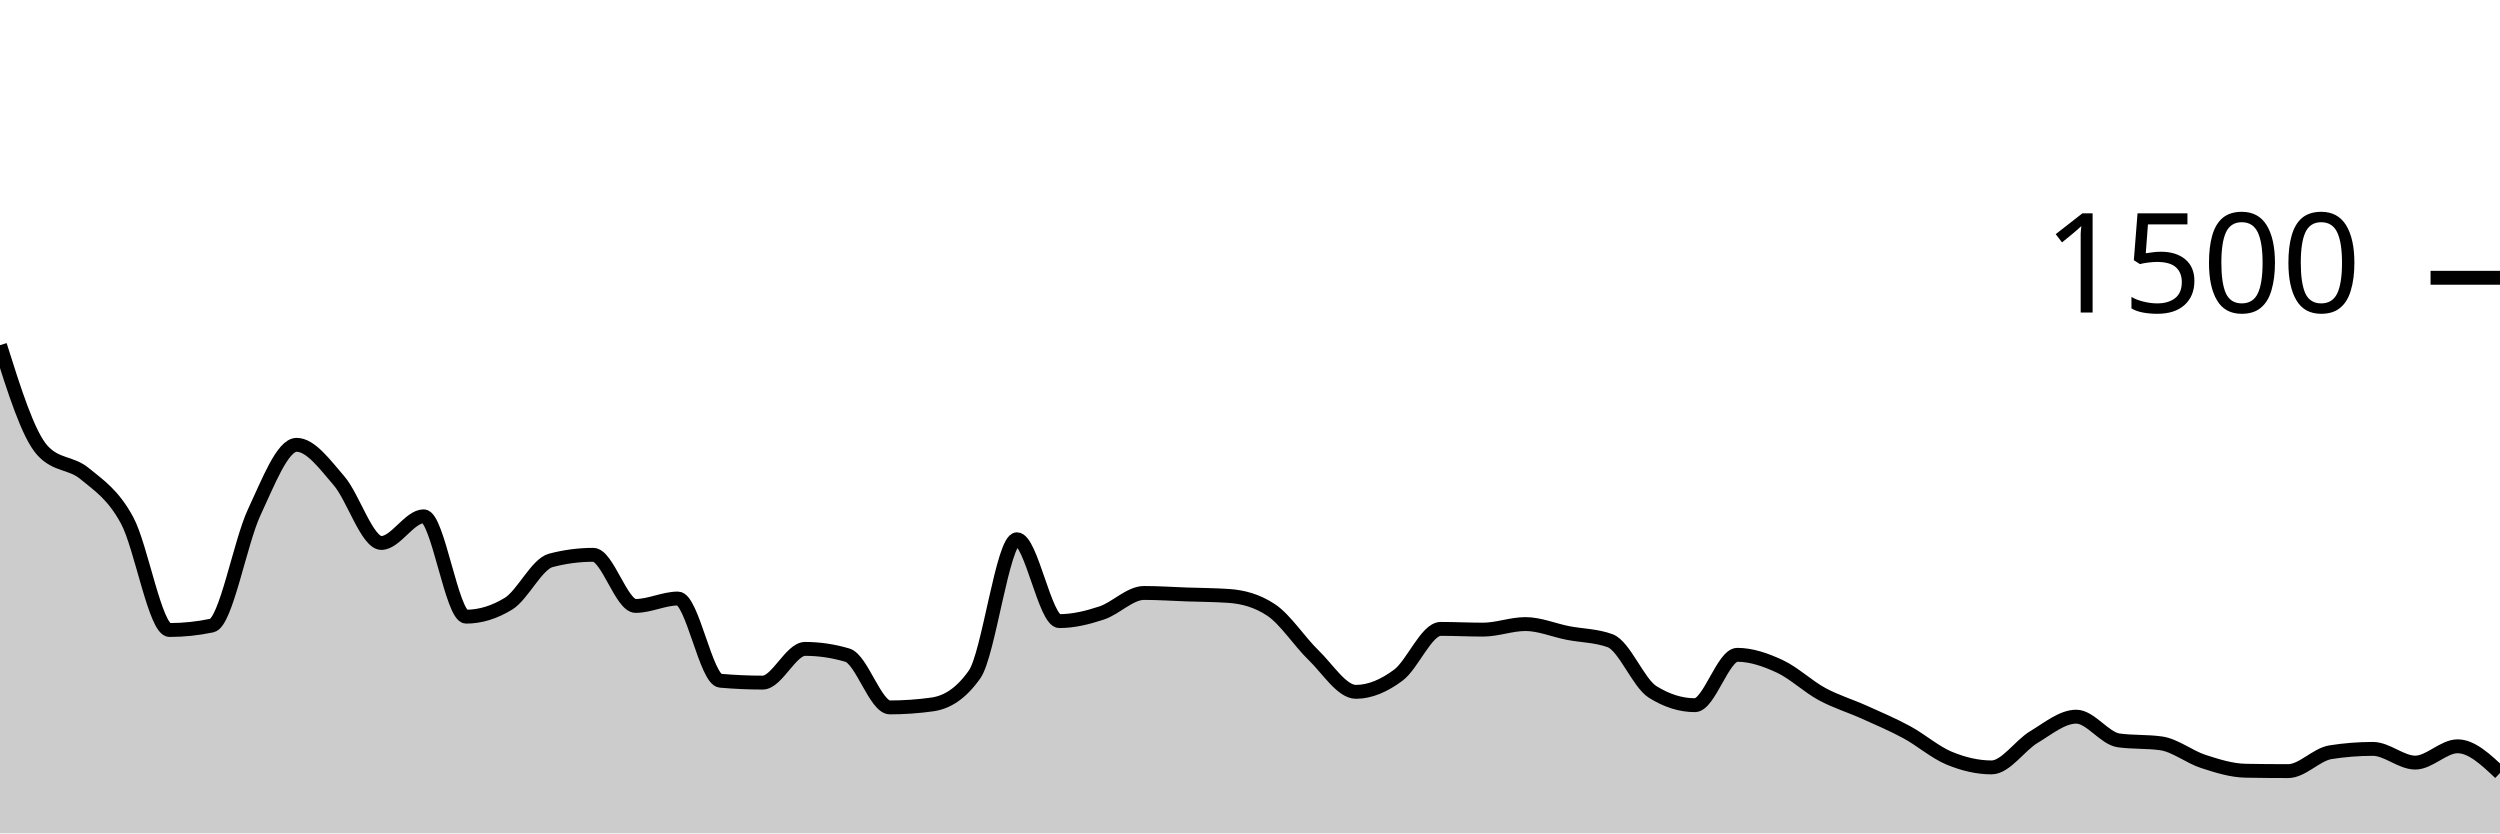
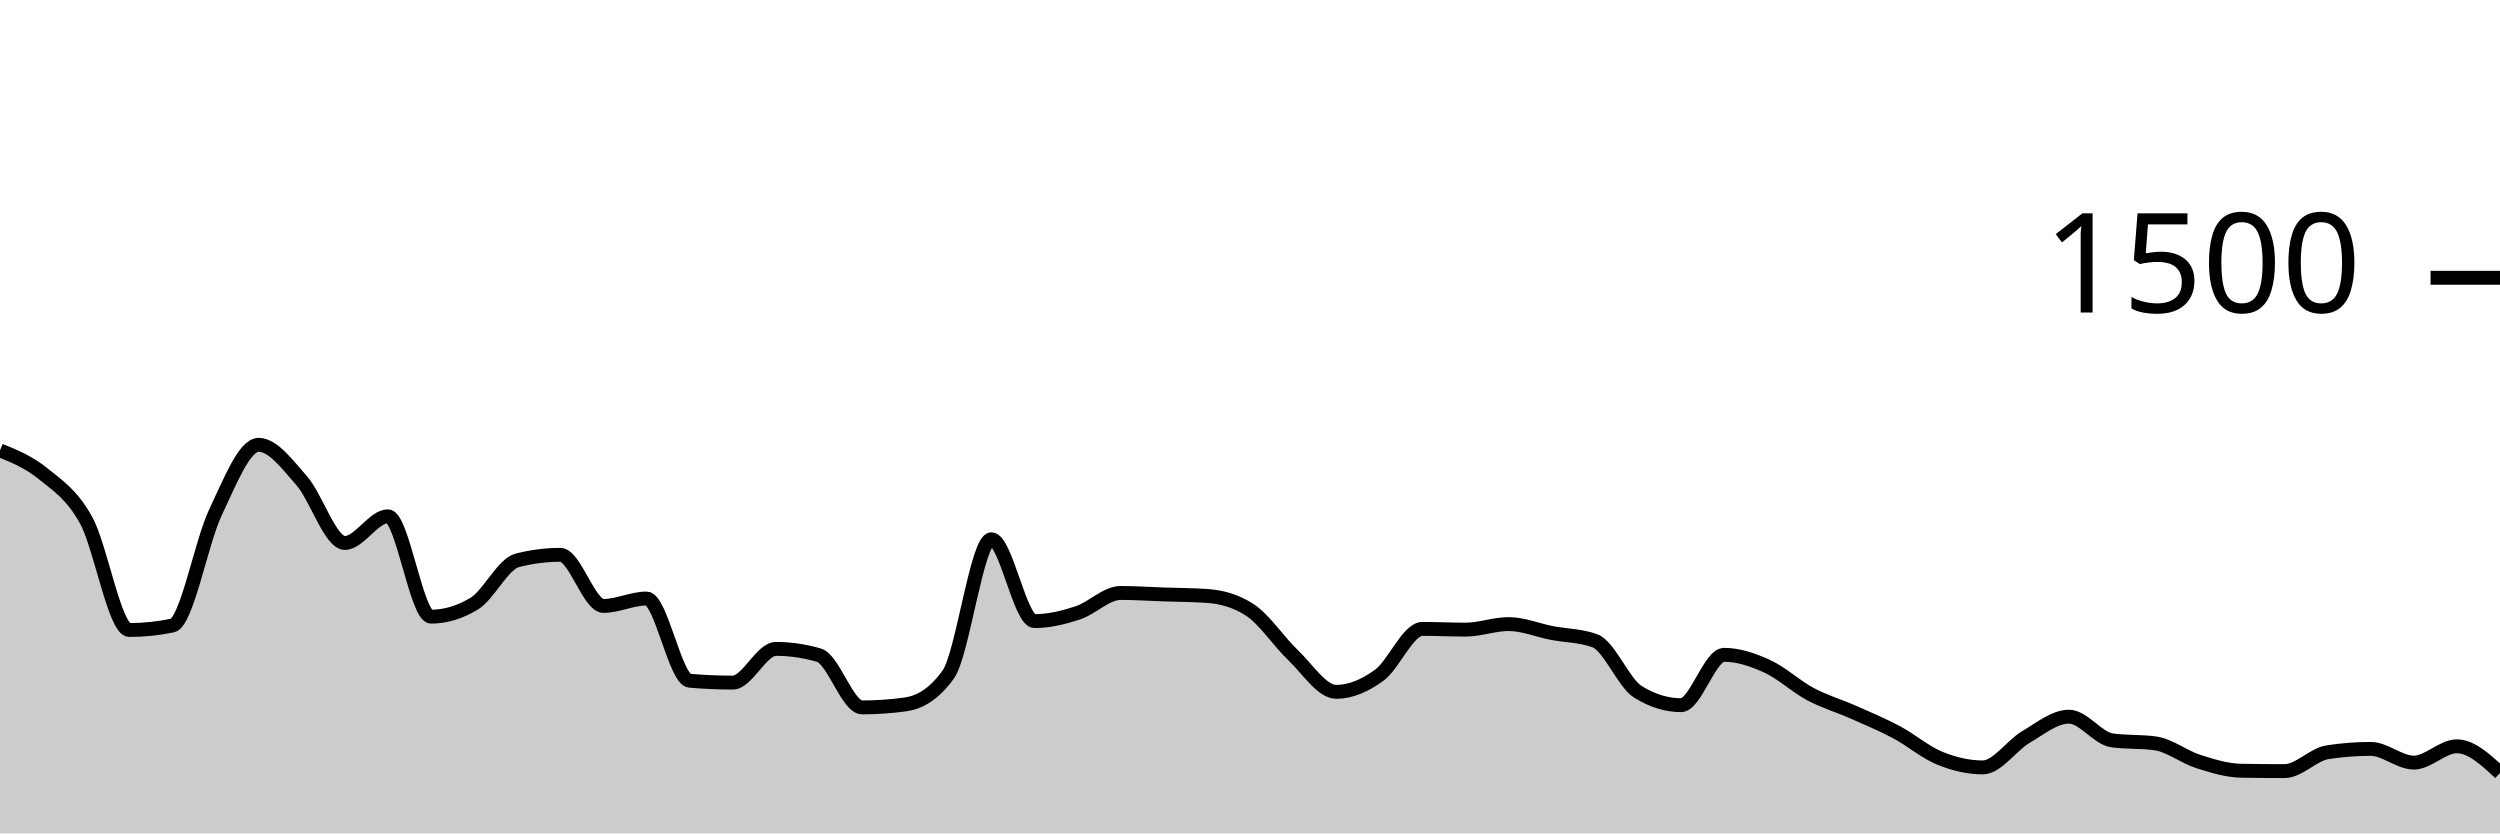
<svg xmlns="http://www.w3.org/2000/svg" viewBox="0 0 180 60">
  <g transform="translate(0,20)">
-     <path class="area" fill="rgba(0, 0, 0, 0.2)" d="M0,4.853C1.017,8.08,2.034,11.307,3.051,12.427C4.068,13.547,5.085,13.267,6.102,14.107C7.119,14.947,8.136,15.591,9.153,17.467C10.169,19.342,11.186,25.36,12.203,25.36C13.22,25.36,14.237,25.253,15.254,25.04C16.271,24.827,17.288,19.049,18.305,16.88C19.322,14.711,20.339,12.027,21.356,12.027C22.373,12.027,23.39,13.436,24.407,14.613C25.424,15.791,26.441,19.093,27.458,19.093C28.475,19.093,29.492,17.173,30.508,17.173C31.525,17.173,32.542,24.4,33.559,24.4C34.576,24.4,35.593,24.089,36.61,23.467C37.627,22.844,38.644,20.613,39.661,20.347C40.678,20.08,41.695,19.947,42.712,19.947C43.729,19.947,44.746,23.627,45.763,23.627C46.78,23.627,47.797,23.093,48.814,23.093C49.831,23.093,50.847,28.924,51.864,29.013C52.881,29.102,53.898,29.147,54.915,29.147C55.932,29.147,56.949,26.72,57.966,26.72C58.983,26.72,60,26.871,61.017,27.173C62.034,27.476,63.051,30.933,64.068,30.933C65.085,30.933,66.102,30.862,67.119,30.72C68.136,30.578,69.153,30,70.169,28.56C71.186,27.12,72.203,18.827,73.22,18.827C74.237,18.827,75.254,24.72,76.271,24.72C77.288,24.72,78.305,24.471,79.322,24.133C80.339,23.796,81.356,22.693,82.373,22.693C83.39,22.693,84.407,22.764,85.424,22.8C86.441,22.836,87.458,22.836,88.475,22.907C89.492,22.978,90.508,23.244,91.525,23.92C92.542,24.596,93.559,26.191,94.576,27.173C95.593,28.156,96.61,29.813,97.627,29.813C98.644,29.813,99.661,29.369,100.678,28.613C101.695,27.858,102.712,25.28,103.729,25.28C104.746,25.28,105.763,25.333,106.78,25.333C107.797,25.333,108.814,24.933,109.831,24.933C110.847,24.933,111.864,25.373,112.881,25.573C113.898,25.773,114.915,25.76,115.932,26.133C116.949,26.507,117.966,29.173,118.983,29.813C120,30.453,121.017,30.773,122.034,30.773C123.051,30.773,124.068,27.147,125.085,27.147C126.102,27.147,127.119,27.502,128.136,27.973C129.153,28.444,130.169,29.422,131.186,29.973C132.203,30.524,133.22,30.822,134.237,31.28C135.254,31.738,136.271,32.169,137.288,32.72C138.305,33.271,139.322,34.164,140.339,34.587C141.356,35.009,142.373,35.253,143.39,35.253C144.407,35.253,145.424,33.676,146.441,33.067C147.458,32.458,148.475,31.6,149.492,31.6C150.508,31.6,151.525,33.164,152.542,33.307C153.559,33.449,154.576,33.378,155.593,33.52C156.61,33.662,157.627,34.498,158.644,34.827C159.661,35.156,160.678,35.476,161.695,35.493C162.712,35.511,163.729,35.52,164.746,35.52C165.763,35.52,166.78,34.32,167.797,34.16C168.814,34,169.831,33.92,170.847,33.92C171.864,33.92,172.881,34.907,173.898,34.907C174.915,34.907,175.932,33.733,176.949,33.733C177.966,33.733,178.983,34.693,180,35.653L180,40C178.983,40,177.966,40,176.949,40C175.932,40,174.915,40,173.898,40C172.881,40,171.864,40,170.847,40C169.831,40,168.814,40,167.797,40C166.78,40,165.763,40,164.746,40C163.729,40,162.712,40,161.695,40C160.678,40,159.661,40,158.644,40C157.627,40,156.61,40,155.593,40C154.576,40,153.559,40,152.542,40C151.525,40,150.508,40,149.492,40C148.475,40,147.458,40,146.441,40C145.424,40,144.407,40,143.39,40C142.373,40,141.356,40,140.339,40C139.322,40,138.305,40,137.288,40C136.271,40,135.254,40,134.237,40C133.22,40,132.203,40,131.186,40C130.169,40,129.153,40,128.136,40C127.119,40,126.102,40,125.085,40C124.068,40,123.051,40,122.034,40C121.017,40,120,40,118.983,40C117.966,40,116.949,40,115.932,40C114.915,40,113.898,40,112.881,40C111.864,40,110.847,40,109.831,40C108.814,40,107.797,40,106.78,40C105.763,40,104.746,40,103.729,40C102.712,40,101.695,40,100.678,40C99.661,40,98.644,40,97.627,40C96.61,40,95.593,40,94.576,40C93.559,40,92.542,40,91.525,40C90.508,40,89.492,40,88.475,40C87.458,40,86.441,40,85.424,40C84.407,40,83.39,40,82.373,40C81.356,40,80.339,40,79.322,40C78.305,40,77.288,40,76.271,40C75.254,40,74.237,40,73.22,40C72.203,40,71.186,40,70.169,40C69.153,40,68.136,40,67.119,40C66.102,40,65.085,40,64.068,40C63.051,40,62.034,40,61.017,40C60,40,58.983,40,57.966,40C56.949,40,55.932,40,54.915,40C53.898,40,52.881,40,51.864,40C50.847,40,49.831,40,48.814,40C47.797,40,46.78,40,45.763,40C44.746,40,43.729,40,42.712,40C41.695,40,40.678,40,39.661,40C38.644,40,37.627,40,36.61,40C35.593,40,34.576,40,33.559,40C32.542,40,31.525,40,30.508,40C29.492,40,28.475,40,27.458,40C26.441,40,25.424,40,24.407,40C23.39,40,22.373,40,21.356,40C20.339,40,19.322,40,18.305,40C17.288,40,16.271,40,15.254,40C14.237,40,13.22,40,12.203,40C11.186,40,10.169,40,9.153,40C8.136,40,7.119,40,6.102,40C5.085,40,4.068,40,3.051,40C2.034,40,1.017,40,0,40Z" />
-     <path class="line" stroke="black" fill="none" d="M0,4.853C1.017,8.08,2.034,11.307,3.051,12.427C4.068,13.547,5.085,13.267,6.102,14.107C7.119,14.947,8.136,15.591,9.153,17.467C10.169,19.342,11.186,25.36,12.203,25.36C13.22,25.36,14.237,25.253,15.254,25.04C16.271,24.827,17.288,19.049,18.305,16.88C19.322,14.711,20.339,12.027,21.356,12.027C22.373,12.027,23.39,13.436,24.407,14.613C25.424,15.791,26.441,19.093,27.458,19.093C28.475,19.093,29.492,17.173,30.508,17.173C31.525,17.173,32.542,24.4,33.559,24.4C34.576,24.4,35.593,24.089,36.61,23.467C37.627,22.844,38.644,20.613,39.661,20.347C40.678,20.08,41.695,19.947,42.712,19.947C43.729,19.947,44.746,23.627,45.763,23.627C46.78,23.627,47.797,23.093,48.814,23.093C49.831,23.093,50.847,28.924,51.864,29.013C52.881,29.102,53.898,29.147,54.915,29.147C55.932,29.147,56.949,26.72,57.966,26.72C58.983,26.72,60,26.871,61.017,27.173C62.034,27.476,63.051,30.933,64.068,30.933C65.085,30.933,66.102,30.862,67.119,30.72C68.136,30.578,69.153,30,70.169,28.56C71.186,27.12,72.203,18.827,73.22,18.827C74.237,18.827,75.254,24.72,76.271,24.72C77.288,24.72,78.305,24.471,79.322,24.133C80.339,23.796,81.356,22.693,82.373,22.693C83.39,22.693,84.407,22.764,85.424,22.8C86.441,22.836,87.458,22.836,88.475,22.907C89.492,22.978,90.508,23.244,91.525,23.92C92.542,24.596,93.559,26.191,94.576,27.173C95.593,28.156,96.61,29.813,97.627,29.813C98.644,29.813,99.661,29.369,100.678,28.613C101.695,27.858,102.712,25.28,103.729,25.28C104.746,25.28,105.763,25.333,106.78,25.333C107.797,25.333,108.814,24.933,109.831,24.933C110.847,24.933,111.864,25.373,112.881,25.573C113.898,25.773,114.915,25.76,115.932,26.133C116.949,26.507,117.966,29.173,118.983,29.813C120,30.453,121.017,30.773,122.034,30.773C123.051,30.773,124.068,27.147,125.085,27.147C126.102,27.147,127.119,27.502,128.136,27.973C129.153,28.444,130.169,29.422,131.186,29.973C132.203,30.524,133.22,30.822,134.237,31.28C135.254,31.738,136.271,32.169,137.288,32.72C138.305,33.271,139.322,34.164,140.339,34.587C141.356,35.009,142.373,35.253,143.39,35.253C144.407,35.253,145.424,33.676,146.441,33.067C147.458,32.458,148.475,31.6,149.492,31.6C150.508,31.6,151.525,33.164,152.542,33.307C153.559,33.449,154.576,33.378,155.593,33.52C156.61,33.662,157.627,34.498,158.644,34.827C159.661,35.156,160.678,35.476,161.695,35.493C162.712,35.511,163.729,35.52,164.746,35.52C165.763,35.52,166.78,34.32,167.797,34.16C168.814,34,169.831,33.92,170.847,33.92C171.864,33.92,172.881,34.907,173.898,34.907C174.915,34.907,175.932,33.733,176.949,33.733C177.966,33.733,178.983,34.693,180,35.653" />
+     <path class="area" fill="rgba(0, 0, 0, 0.2)" d="M0,12.427C1.034,12.847,2.069,13.267,3.103,14.107C4.138,14.947,5.172,15.591,6.207,17.467C7.241,19.342,8.276,25.36,9.31,25.36C10.345,25.36,11.379,25.253,12.414,25.04C13.448,24.827,14.483,19.049,15.517,16.88C16.552,14.711,17.586,12.027,18.621,12.027C19.655,12.027,20.69,13.436,21.724,14.613C22.759,15.791,23.793,19.093,24.828,19.093C25.862,19.093,26.897,17.173,27.931,17.173C28.966,17.173,30,24.4,31.034,24.4C32.069,24.4,33.103,24.089,34.138,23.467C35.172,22.844,36.207,20.613,37.241,20.347C38.276,20.08,39.31,19.947,40.345,19.947C41.379,19.947,42.414,23.627,43.448,23.627C44.483,23.627,45.517,23.093,46.552,23.093C47.586,23.093,48.621,28.924,49.655,29.013C50.69,29.102,51.724,29.147,52.759,29.147C53.793,29.147,54.828,26.72,55.862,26.72C56.897,26.72,57.931,26.871,58.966,27.173C60,27.476,61.034,30.933,62.069,30.933C63.103,30.933,64.138,30.862,65.172,30.72C66.207,30.578,67.241,30,68.276,28.56C69.31,27.12,70.345,18.827,71.379,18.827C72.414,18.827,73.448,24.72,74.483,24.72C75.517,24.72,76.552,24.471,77.586,24.133C78.621,23.796,79.655,22.693,80.69,22.693C81.724,22.693,82.759,22.764,83.793,22.8C84.828,22.836,85.862,22.836,86.897,22.907C87.931,22.978,88.966,23.244,90,23.92C91.034,24.596,92.069,26.191,93.103,27.173C94.138,28.156,95.172,29.813,96.207,29.813C97.241,29.813,98.276,29.369,99.31,28.613C100.345,27.858,101.379,25.28,102.414,25.28C103.448,25.28,104.483,25.333,105.517,25.333C106.552,25.333,107.586,24.933,108.621,24.933C109.655,24.933,110.69,25.373,111.724,25.573C112.759,25.773,113.793,25.76,114.828,26.133C115.862,26.507,116.897,29.173,117.931,29.813C118.966,30.453,120,30.773,121.034,30.773C122.069,30.773,123.103,27.147,124.138,27.147C125.172,27.147,126.207,27.502,127.241,27.973C128.276,28.444,129.31,29.422,130.345,29.973C131.379,30.524,132.414,30.822,133.448,31.28C134.483,31.738,135.517,32.169,136.552,32.72C137.586,33.271,138.621,34.164,139.655,34.587C140.69,35.009,141.724,35.253,142.759,35.253C143.793,35.253,144.828,33.676,145.862,33.067C146.897,32.458,147.931,31.6,148.966,31.6C150,31.6,151.034,33.164,152.069,33.307C153.103,33.449,154.138,33.378,155.172,33.52C156.207,33.662,157.241,34.498,158.276,34.827C159.31,35.156,160.345,35.476,161.379,35.493C162.414,35.511,163.448,35.52,164.483,35.52C165.517,35.52,166.552,34.32,167.586,34.16C168.621,34,169.655,33.92,170.69,33.92C171.724,33.92,172.759,34.907,173.793,34.907C174.828,34.907,175.862,33.733,176.897,33.733C177.931,33.733,178.966,34.693,180,35.653L180,40C178.966,40,177.931,40,176.897,40C175.862,40,174.828,40,173.793,40C172.759,40,171.724,40,170.69,40C169.655,40,168.621,40,167.586,40C166.552,40,165.517,40,164.483,40C163.448,40,162.414,40,161.379,40C160.345,40,159.31,40,158.276,40C157.241,40,156.207,40,155.172,40C154.138,40,153.103,40,152.069,40C151.034,40,150,40,148.966,40C147.931,40,146.897,40,145.862,40C144.828,40,143.793,40,142.759,40C141.724,40,140.69,40,139.655,40C138.621,40,137.586,40,136.552,40C135.517,40,134.483,40,133.448,40C132.414,40,131.379,40,130.345,40C129.31,40,128.276,40,127.241,40C126.207,40,125.172,40,124.138,40C123.103,40,122.069,40,121.034,40C120,40,118.966,40,117.931,40C116.897,40,115.862,40,114.828,40C113.793,40,112.759,40,111.724,40C110.69,40,109.655,40,108.621,40C107.586,40,106.552,40,105.517,40C104.483,40,103.448,40,102.414,40C101.379,40,100.345,40,99.31,40C98.276,40,97.241,40,96.207,40C95.172,40,94.138,40,93.103,40C92.069,40,91.034,40,90,40C88.966,40,87.931,40,86.897,40C85.862,40,84.828,40,83.793,40C82.759,40,81.724,40,80.69,40C79.655,40,78.621,40,77.586,40C76.552,40,75.517,40,74.483,40C73.448,40,72.414,40,71.379,40C70.345,40,69.31,40,68.276,40C67.241,40,66.207,40,65.172,40C64.138,40,63.103,40,62.069,40C61.034,40,60,40,58.966,40C57.931,40,56.897,40,55.862,40C54.828,40,53.793,40,52.759,40C51.724,40,50.69,40,49.655,40C48.621,40,47.586,40,46.552,40C45.517,40,44.483,40,43.448,40C42.414,40,41.379,40,40.345,40C39.31,40,38.276,40,37.241,40C36.207,40,35.172,40,34.138,40C33.103,40,32.069,40,31.034,40C30,40,28.966,40,27.931,40C26.897,40,25.862,40,24.828,40C23.793,40,22.759,40,21.724,40C20.69,40,19.655,40,18.621,40C17.586,40,16.552,40,15.517,40C14.483,40,13.448,40,12.414,40C11.379,40,10.345,40,9.31,40C8.276,40,7.241,40,6.207,40C5.172,40,4.138,40,3.103,40C2.069,40,1.034,40,0,40Z" />
+     <path class="line" stroke="black" fill="none" d="M0,12.427C1.034,12.847,2.069,13.267,3.103,14.107C4.138,14.947,5.172,15.591,6.207,17.467C7.241,19.342,8.276,25.36,9.31,25.36C10.345,25.36,11.379,25.253,12.414,25.04C13.448,24.827,14.483,19.049,15.517,16.88C16.552,14.711,17.586,12.027,18.621,12.027C19.655,12.027,20.69,13.436,21.724,14.613C22.759,15.791,23.793,19.093,24.828,19.093C25.862,19.093,26.897,17.173,27.931,17.173C28.966,17.173,30,24.4,31.034,24.4C32.069,24.4,33.103,24.089,34.138,23.467C35.172,22.844,36.207,20.613,37.241,20.347C38.276,20.08,39.31,19.947,40.345,19.947C41.379,19.947,42.414,23.627,43.448,23.627C44.483,23.627,45.517,23.093,46.552,23.093C47.586,23.093,48.621,28.924,49.655,29.013C50.69,29.102,51.724,29.147,52.759,29.147C53.793,29.147,54.828,26.72,55.862,26.72C56.897,26.72,57.931,26.871,58.966,27.173C60,27.476,61.034,30.933,62.069,30.933C63.103,30.933,64.138,30.862,65.172,30.72C66.207,30.578,67.241,30,68.276,28.56C69.31,27.12,70.345,18.827,71.379,18.827C72.414,18.827,73.448,24.72,74.483,24.72C75.517,24.72,76.552,24.471,77.586,24.133C78.621,23.796,79.655,22.693,80.69,22.693C81.724,22.693,82.759,22.764,83.793,22.8C84.828,22.836,85.862,22.836,86.897,22.907C87.931,22.978,88.966,23.244,90,23.92C91.034,24.596,92.069,26.191,93.103,27.173C94.138,28.156,95.172,29.813,96.207,29.813C97.241,29.813,98.276,29.369,99.31,28.613C100.345,27.858,101.379,25.28,102.414,25.28C103.448,25.28,104.483,25.333,105.517,25.333C106.552,25.333,107.586,24.933,108.621,24.933C109.655,24.933,110.69,25.373,111.724,25.573C112.759,25.773,113.793,25.76,114.828,26.133C115.862,26.507,116.897,29.173,117.931,29.813C118.966,30.453,120,30.773,121.034,30.773C122.069,30.773,123.103,27.147,124.138,27.147C125.172,27.147,126.207,27.502,127.241,27.973C128.276,28.444,129.31,29.422,130.345,29.973C131.379,30.524,132.414,30.822,133.448,31.28C134.483,31.738,135.517,32.169,136.552,32.72C137.586,33.271,138.621,34.164,139.655,34.587C140.69,35.009,141.724,35.253,142.759,35.253C143.793,35.253,144.828,33.676,145.862,33.067C146.897,32.458,147.931,31.6,148.966,31.6C150,31.6,151.034,33.164,152.069,33.307C153.103,33.449,154.138,33.378,155.172,33.52C156.207,33.662,157.241,34.498,158.276,34.827C159.31,35.156,160.345,35.476,161.379,35.493C162.414,35.511,163.448,35.52,164.483,35.52C165.517,35.52,166.552,34.32,167.586,34.16C168.621,34,169.655,33.92,170.69,33.92C171.724,33.92,172.759,34.907,173.793,34.907C174.828,34.907,175.862,33.733,176.897,33.733C177.931,33.733,178.966,34.693,180,35.653" />
    <path class="axis-ceiling" stroke-width="1" stroke="black" fill="none" d="M175,0L180,0" />
    <text class="axis-ceiling-label" font-family="sans-serif" text-anchor="end" font-size="10px" x="170" y="2.5">1500</text>
  </g>
</svg>
